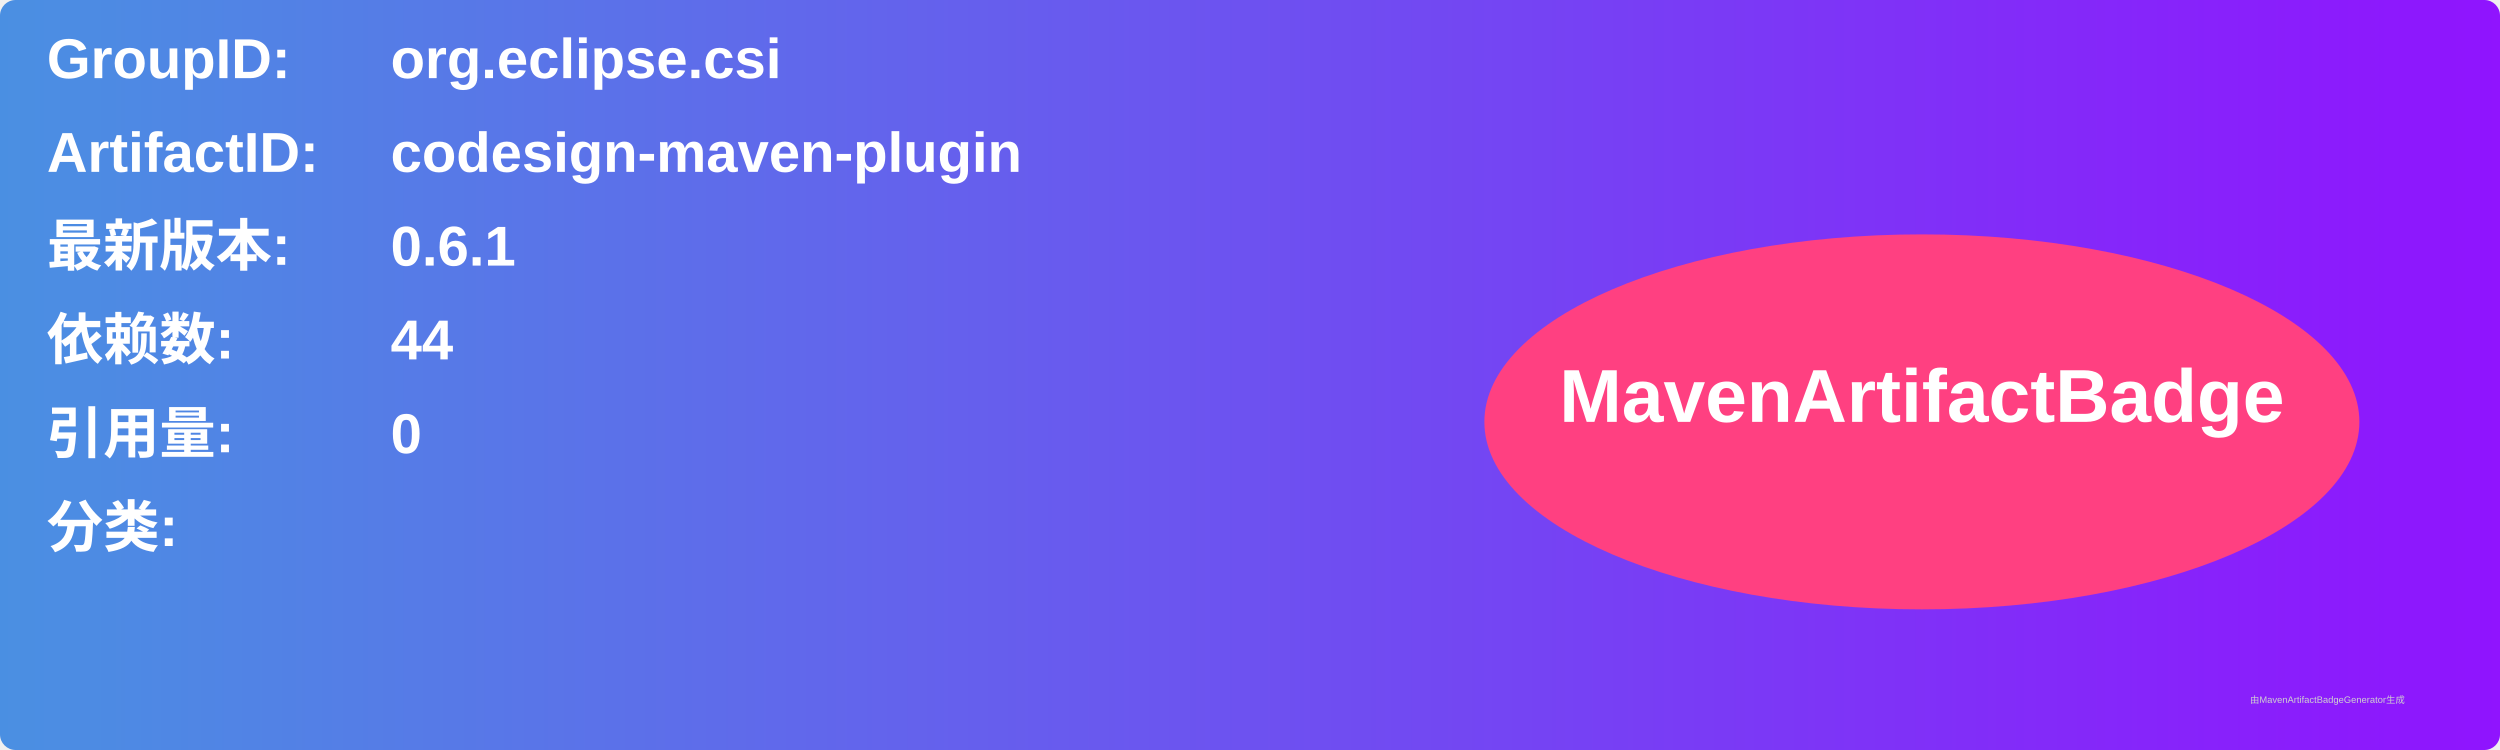
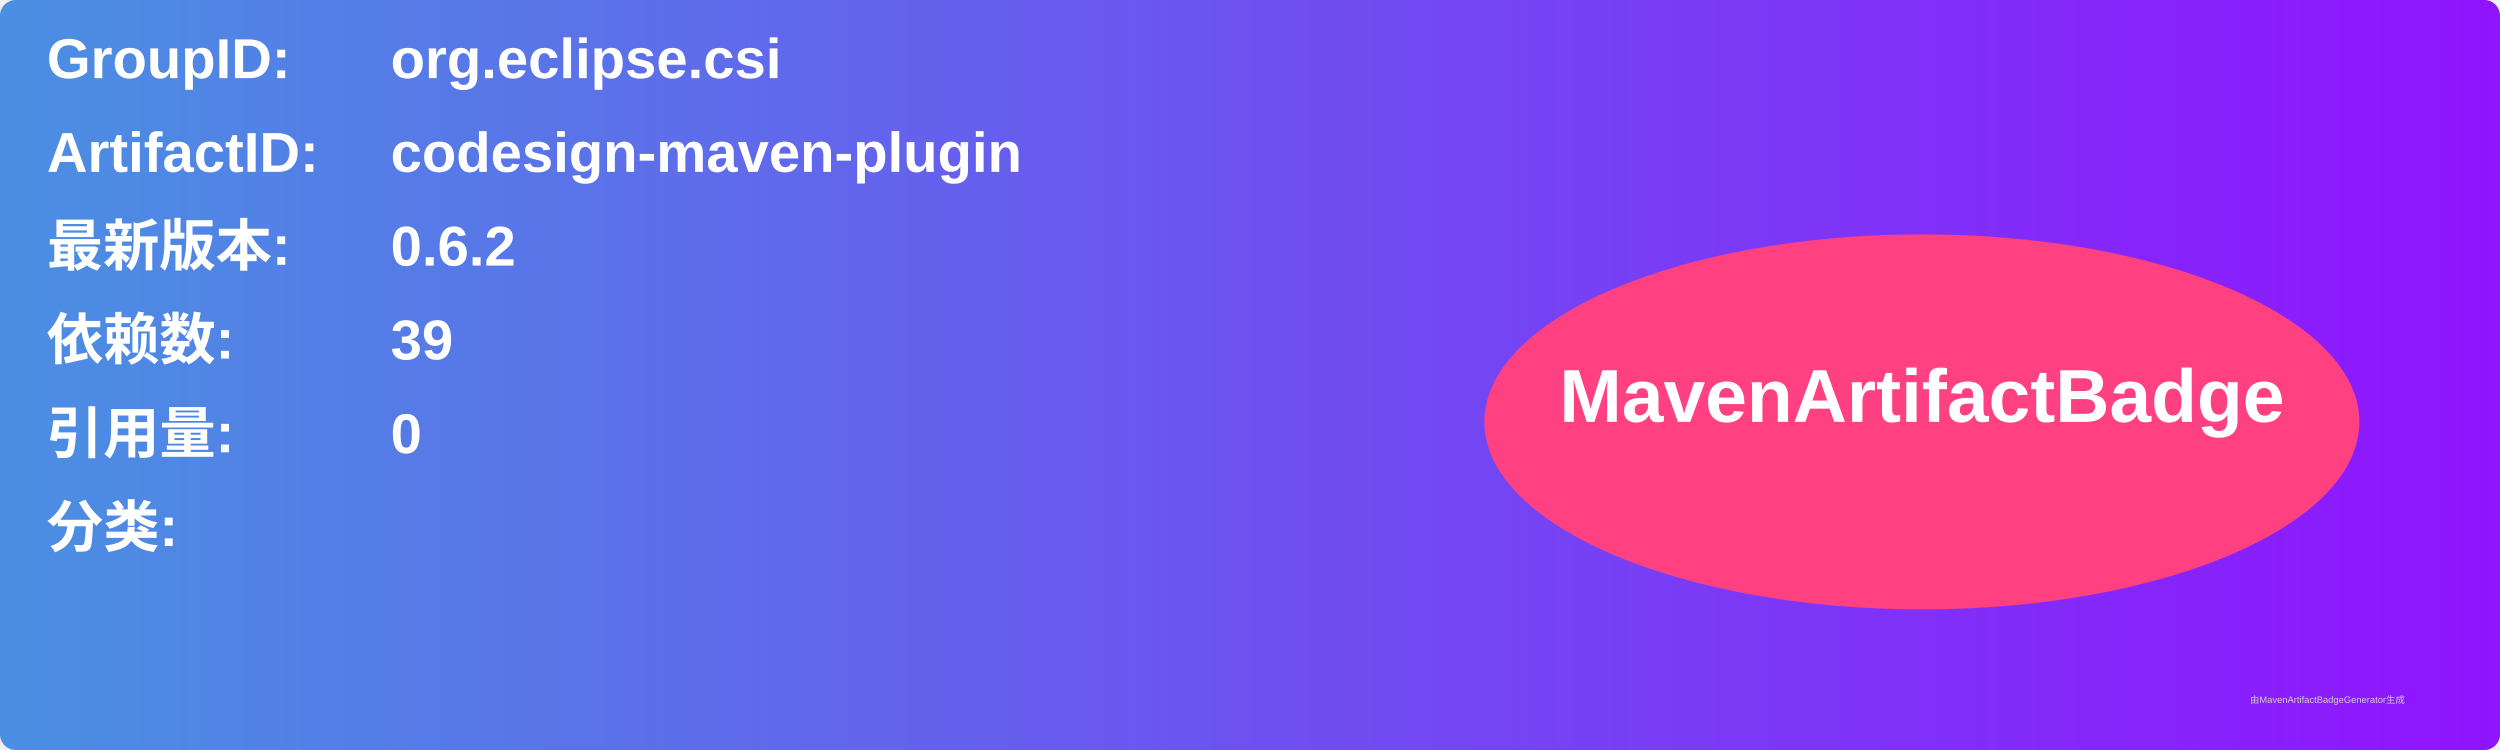
<svg xmlns="http://www.w3.org/2000/svg" width="800" height="240" viewBox="0 0 800 240">
  <linearGradient id="grad" x1="0%" y1="0%" x2="100%" y2="0%">
    <stop offset="0%" stop-color="#4a90e2" />
    <stop offset="100%" stop-color="#9013fe" />
  </linearGradient>
  <rect width="100%" height="100%" rx="5" ry="5" fill="url(#grad)" />
  <g transform="translate(15, 15)">
    <text x="0" y="10" font-family="Arial" font-size="18" fill="white" font-weight="bold" width="260">GroupID:</text>
    <text x="110" y="10" font-family="Arial" font-size="18" fill="white" font-weight="bold" width="460">org.eclipse.csi</text>
    <text x="0" y="40" font-family="Arial" font-size="18" fill="white" font-weight="bold" width="260">ArtifactID:</text>
    <text x="110" y="40" font-family="Arial" font-size="18" fill="white" font-weight="bold" width="460">codesign-maven-plugin</text>
    <text x="0" y="70" font-family="Arial" font-size="18" fill="white" font-weight="bold">最新版本:</text>
    <text x="110" y="70" font-family="Arial" font-size="18" fill="white" font-weight="bold">
-       <tspan font-weight="bold">0.6.1</tspan>
+       <tspan font-weight="bold">0.6.2</tspan>
    </text>
    <text x="0" y="100" font-family="Arial" font-size="18" fill="white" font-weight="bold">依赖数: </text>
    <text x="110" y="100" font-family="Arial" font-size="18" fill="white">
-       <tspan font-weight="bold">44</tspan>
+       <tspan font-weight="bold">39</tspan>
    </text>
    <text x="0" y="130" font-family="Arial" font-size="18" fill="white" font-weight="bold">引用量: </text>
    <text x="110" y="130" font-family="Arial" font-size="18" fill="white">
      <tspan font-weight="bold">0</tspan>
    </text>
    <text x="0" y="160" font-family="Arial" font-size="18" fill="white" font-weight="bold">分类:</text>
    <text x="10" y="190" font-family="Arial" font-size="10" fill="white">
      <tspan font-weight="bold" />
    </text>
    <ellipse cx="600" cy="120" rx="140" ry="60" fill="#ff4081" />
    <text x="600" y="120" text-anchor="middle" font-family="Arial" font-size="24" fill="white" font-weight="bold">MavenArtifactBadge</text>
  </g>
  <text x="720" y="225" font-family="Arial" font-size="3" fill="#d0d0d0">由MavenArtifactBadgeGenerator生成</text>
</svg>
